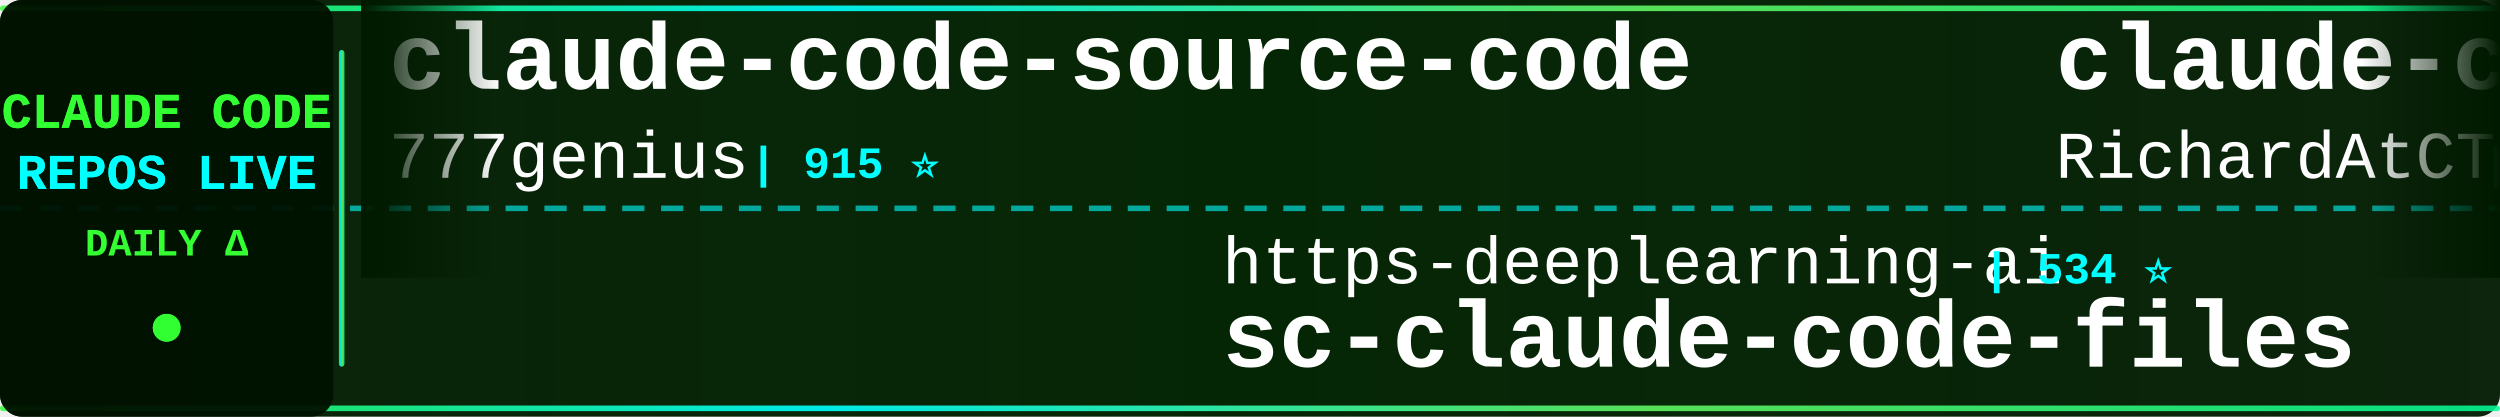
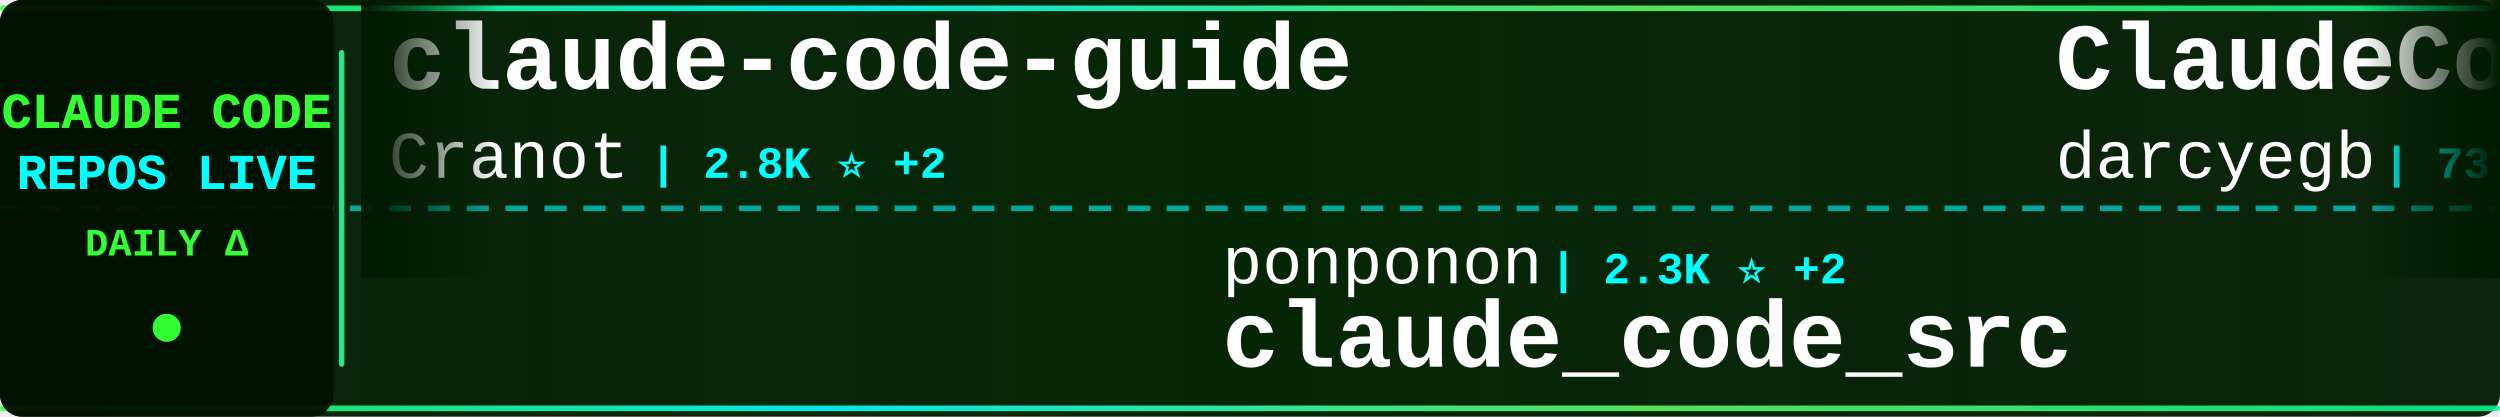
<svg xmlns="http://www.w3.org/2000/svg" width="900" height="150">
  <defs>
    <linearGradient id="tickerBg" x1="0%" y1="0%" x2="100%" y2="0%">
      <stop offset="0%" style="stop-color:#001a00;stop-opacity:0.95" />
      <stop offset="50%" style="stop-color:#002200;stop-opacity:0.98" />
      <stop offset="100%" style="stop-color:#001a00;stop-opacity:0.95" />
    </linearGradient>
    <linearGradient id="borderGrad" x1="0%" y1="0%" x2="100%" y2="0%">
      <stop offset="0%" style="stop-color:#33ff33;stop-opacity:0.85">
        <animate attributeName="stop-opacity" values="0.85;1;0.85" dur="2s" repeatCount="indefinite" />
      </stop>
      <stop offset="33%" style="stop-color:#00ffff;stop-opacity:0.9">
        <animate attributeName="stop-opacity" values="0.9;1;0.9" dur="2.2s" repeatCount="indefinite" />
      </stop>
      <stop offset="66%" style="stop-color:#66ff66;stop-opacity:0.85">
        <animate attributeName="stop-opacity" values="0.85;1;0.85" dur="1.8s" repeatCount="indefinite" />
      </stop>
      <stop offset="100%" style="stop-color:#00ff99;stop-opacity:0.85">
        <animate attributeName="stop-opacity" values="0.85;1;0.85" dur="2s" repeatCount="indefinite" />
      </stop>
    </linearGradient>
    <filter id="textGlow">
      <feGaussianBlur stdDeviation="0.1" result="coloredBlur" />
      <feMerge>
        <feMergeNode in="coloredBlur" />
        <feMergeNode in="SourceGraphic" />
      </feMerge>
    </filter>
    <filter id="metricGlow">
      <feGaussianBlur stdDeviation="0.2" result="coloredBlur" />
      <feMerge>
        <feMergeNode in="coloredBlur" />
        <feMergeNode in="SourceGraphic" />
      </feMerge>
    </filter>
    <linearGradient id="leftFade" x1="0%" y1="0%" x2="100%" y2="0%">
      <stop offset="0%" style="stop-color:#001a00;stop-opacity:1" />
      <stop offset="100%" style="stop-color:#001a00;stop-opacity:0" />
    </linearGradient>
    <linearGradient id="rightFade" x1="0%" y1="0%" x2="100%" y2="0%">
      <stop offset="0%" style="stop-color:#001a00;stop-opacity:0" />
      <stop offset="100%" style="stop-color:#001a00;stop-opacity:1" />
    </linearGradient>
  </defs>
  <rect width="900" height="150" fill="url(#tickerBg)" rx="8" />
  <rect x="0" y="2" width="900" height="2" fill="url(#borderGrad)" rx="1" />
  <rect x="0" y="146" width="900" height="2" fill="url(#borderGrad)" rx="1" />
  <line x1="0" y1="75" x2="900" y2="75" stroke="#00ffff" stroke-width="2" stroke-dasharray="8 6" opacity="0.6" />
  <rect x="0" y="0" width="120" height="150" fill="#001100" opacity="0.95" rx="8" />
  <text x="60" y="46" font-family="'Courier New', monospace" font-size="18" font-weight="bold" fill="#33ff33" text-anchor="middle" filter="url(#textGlow)">
    CLAUDE CODE
  </text>
  <text x="60" y="68" font-family="'Courier New', monospace" font-size="18" font-weight="bold" fill="#00ffff" text-anchor="middle" filter="url(#textGlow)">
    REPOS LIVE
  </text>
  <text x="60" y="92" font-family="'Courier New', monospace" font-size="14" font-weight="bold" fill="#33ff33" text-anchor="middle">
    DAILY Δ
  </text>
  <circle cx="60" cy="118" r="5" fill="#33ff33" filter="url(#metricGlow)">
    <animate attributeName="r" values="4;6;4" dur="1.5s" repeatCount="indefinite" />
    <animate attributeName="opacity" values="0.6;1;0.6" dur="1.5s" repeatCount="indefinite" />
  </circle>
  <rect x="122" y="18" width="2" height="114" fill="url(#borderGrad)" rx="1" />
  <clipPath id="tickerClip">
    <rect x="130" y="0" width="770" height="150" />
  </clipPath>
  <g clip-path="url(#tickerClip)">
    <g id="tickerItems">
      <animateTransform attributeName="transform" attributeType="XML" type="translate" from="0 0" to="-3000 0" dur="54s" repeatCount="indefinite" />
      <g transform="translate(0, 0)">
-         <text x="140" y="32" font-family="'Courier New', monospace" font-size="34" font-weight="bold" fill="#ffffff">claude-code-source-code</text>
-         <text x="140" y="64" font-family="'Courier New', monospace" font-size="24" font-weight="normal" fill="#ffffff" opacity="1.0">777genius</text>
-         <text x="270" y="64" font-family="'Courier New', monospace" font-size="16" font-weight="bold" fill="#00ffff"> | 915 ⭐</text>
-       </g>
-       <g transform="translate(300, 0)">
-         <text x="140" y="102" font-family="'Courier New', monospace" font-size="24" font-weight="normal" fill="#ffffff" opacity="1.0">https-deeplearning-ai</text>
-         <text x="414" y="102" font-family="'Courier New', monospace" font-size="16" font-weight="bold" fill="#00ffff"> | 534 ⭐</text>
-         <text x="140" y="132" font-family="'Courier New', monospace" font-size="34" font-weight="bold" fill="#ffffff">sc-claude-code-files</text>
-       </g>
-       <g transform="translate(600, 0)">
-         <text x="140" y="32" font-family="'Courier New', monospace" font-size="34" font-weight="bold" fill="#ffffff">claude-code-telegram</text>
-         <text x="140" y="64" font-family="'Courier New', monospace" font-size="24" font-weight="normal" fill="#ffffff" opacity="1.0">RichardAtCT</text>
-         <text x="294" y="64" font-family="'Courier New', monospace" font-size="16" font-weight="bold" fill="#00ffff"> | 2.7K ⭐ +1</text>
-       </g>
-       <g transform="translate(900, 0)">
-         <text x="140" y="102" font-family="'Courier New', monospace" font-size="24" font-weight="normal" fill="#ffffff" opacity="1.0">guanshan</text>
-         <text x="258" y="102" font-family="'Courier New', monospace" font-size="16" font-weight="bold" fill="#00ffff"> | 61 ⭐ +1</text>
-         <text x="140" y="132" font-family="'Courier New', monospace" font-size="34" font-weight="bold" fill="#ffffff">ClaudeCode</text>
-       </g>
-       <g transform="translate(1200, 0)">
-         <text x="140" y="32" font-family="'Courier New', monospace" font-size="34" font-weight="bold" fill="#ffffff">claude-code-action</text>
-         <text x="140" y="64" font-family="'Courier New', monospace" font-size="24" font-weight="normal" fill="#ffffff" opacity="1.0">anthropics</text>
-         <text x="282" y="64" font-family="'Courier New', monospace" font-size="16" font-weight="bold" fill="#00ffff"> | 8.1K ⭐ +14</text>
-       </g>
-       <g transform="translate(1500, 0)">
-         <text x="140" y="102" font-family="'Courier New', monospace" font-size="24" font-weight="normal" fill="#ffffff" opacity="1.0">FlorianBruniaux</text>
-         <text x="342" y="102" font-family="'Courier New', monospace" font-size="16" font-weight="bold" fill="#00ffff"> | 5.2K ⭐ +9</text>
-         <text x="140" y="132" font-family="'Courier New', monospace" font-size="34" font-weight="bold" fill="#ffffff">claude-code-ultimate-gui...</text>
-       </g>
-       <g transform="translate(1800, 0)">
        <text x="140" y="32" font-family="'Courier New', monospace" font-size="34" font-weight="bold" fill="#ffffff">claude-code-guide</text>
        <text x="140" y="64" font-family="'Courier New', monospace" font-size="24" font-weight="normal" fill="#ffffff" opacity="1.0">Cranot</text>
        <text x="234" y="64" font-family="'Courier New', monospace" font-size="16" font-weight="bold" fill="#00ffff"> | 2.8K ⭐ +2</text>
      </g>
-       <g transform="translate(2100, 0)">
-         <text x="140" y="102" font-family="'Courier New', monospace" font-size="24" font-weight="normal" fill="#ffffff" opacity="1.0">alex000kim</text>
-         <text x="282" y="102" font-family="'Courier New', monospace" font-size="16" font-weight="bold" fill="#00ffff"> | 228 ⭐</text>
+       <g transform="translate(300, 0)">
+         <text x="140" y="102" font-family="'Courier New', monospace" font-size="24" font-weight="normal" fill="#ffffff" opacity="1.0">ponponon</text>
+         <text x="258" y="102" font-family="'Courier New', monospace" font-size="16" font-weight="bold" fill="#00ffff"> | 2.3K ⭐ +2</text>
+         <text x="140" y="132" font-family="'Courier New', monospace" font-size="34" font-weight="bold" fill="#ffffff">claude_code_src</text>
+       </g>
+       <g transform="translate(600, 0)">
+         <text x="140" y="32" font-family="'Courier New', monospace" font-size="34" font-weight="bold" fill="#ffffff">ClaudeCodeAgents</text>
+         <text x="140" y="64" font-family="'Courier New', monospace" font-size="24" font-weight="normal" fill="#ffffff" opacity="1.0">darcyegb</text>
+         <text x="258" y="64" font-family="'Courier New', monospace" font-size="16" font-weight="bold" fill="#00ffff"> | 737 ⭐ +1</text>
+       </g>
+       <g transform="translate(900, 0)">
+         <text x="140" y="102" font-family="'Courier New', monospace" font-size="24" font-weight="normal" fill="#ffffff" opacity="1.0">Hyper66666</text>
+         <text x="282" y="102" font-family="'Courier New', monospace" font-size="16" font-weight="bold" fill="#00ffff"> | 216 ⭐</text>
+         <text x="140" y="132" font-family="'Courier New', monospace" font-size="34" font-weight="bold" fill="#ffffff">claude-code-sourcemap</text>
+       </g>
+       <g transform="translate(1200, 0)">
+         <text x="140" y="32" font-family="'Courier New', monospace" font-size="34" font-weight="bold" fill="#ffffff">claude-code-from-scratch</text>
+         <text x="140" y="64" font-family="'Courier New', monospace" font-size="24" font-weight="normal" fill="#ffffff" opacity="1.0">Windy3f3f3f3f</text>
+         <text x="318" y="64" font-family="'Courier New', monospace" font-size="16" font-weight="bold" fill="#00ffff"> | 1.5K ⭐</text>
+       </g>
+       <g transform="translate(1500, 0)">
+         <text x="140" y="102" font-family="'Courier New', monospace" font-size="24" font-weight="normal" fill="#ffffff" opacity="1.0">VineeTagarwaL-code</text>
+         <text x="378" y="102" font-family="'Courier New', monospace" font-size="16" font-weight="bold" fill="#00ffff"> | 276 ⭐</text>
        <text x="140" y="132" font-family="'Courier New', monospace" font-size="34" font-weight="bold" fill="#ffffff">claude-code</text>
      </g>
+       <g transform="translate(1800, 0)">
+         <text x="140" y="32" font-family="'Courier New', monospace" font-size="34" font-weight="bold" fill="#ffffff">claude-code</text>
+         <text x="140" y="64" font-family="'Courier New', monospace" font-size="24" font-weight="normal" fill="#ffffff" opacity="1.0">codeaashu</text>
+         <text x="270" y="64" font-family="'Courier New', monospace" font-size="16" font-weight="bold" fill="#00ffff"> | 3.0K ⭐ +3</text>
+       </g>
+       <g transform="translate(2100, 0)">
+         <text x="140" y="102" font-family="'Courier New', monospace" font-size="24" font-weight="normal" fill="#ffffff" opacity="1.0">fazxes</text>
+         <text x="234" y="102" font-family="'Courier New', monospace" font-size="16" font-weight="bold" fill="#00ffff"> | 222 ⭐</text>
+         <text x="140" y="132" font-family="'Courier New', monospace" font-size="34" font-weight="bold" fill="#ffffff">Claude-code</text>
+       </g>
      <g transform="translate(2400, 0)">
-         <text x="140" y="32" font-family="'Courier New', monospace" font-size="34" font-weight="bold" fill="#ffffff">claude_codex_bridge</text>
-         <text x="140" y="64" font-family="'Courier New', monospace" font-size="24" font-weight="normal" fill="#ffffff" opacity="1.0">SeemSeam</text>
-         <text x="258" y="64" font-family="'Courier New', monospace" font-size="16" font-weight="bold" fill="#00ffff"> | 3.1K ⭐ +8</text>
+         <text x="140" y="32" font-family="'Courier New', monospace" font-size="34" font-weight="bold" fill="#ffffff">claude-code-tudou</text>
+         <text x="140" y="64" font-family="'Courier New', monospace" font-size="24" font-weight="normal" fill="#ffffff" opacity="1.0">AICoderTudou</text>
+         <text x="306" y="64" font-family="'Courier New', monospace" font-size="16" font-weight="bold" fill="#00ffff"> | 498 ⭐</text>
      </g>
      <g transform="translate(2700, 0)">
-         <text x="140" y="102" font-family="'Courier New', monospace" font-size="24" font-weight="normal" fill="#ffffff" opacity="1.0">musistudio</text>
-         <text x="282" y="102" font-family="'Courier New', monospace" font-size="16" font-weight="bold" fill="#00ffff"> | 35.4K ⭐ +26</text>
-         <text x="140" y="132" font-family="'Courier New', monospace" font-size="34" font-weight="bold" fill="#ffffff">claude-code-router</text>
+         <text x="140" y="102" font-family="'Courier New', monospace" font-size="24" font-weight="normal" fill="#ffffff" opacity="1.0">KPR111</text>
+         <text x="234" y="102" font-family="'Courier New', monospace" font-size="16" font-weight="bold" fill="#00ffff"> | 18 ⭐</text>
+         <text x="140" y="132" font-family="'Courier New', monospace" font-size="34" font-weight="bold" fill="#ffffff">Claude-Code</text>
      </g>
      <g transform="translate(3000, 0)">
-         <text x="140" y="32" font-family="'Courier New', monospace" font-size="34" font-weight="bold" fill="#ffffff">claude-code-source-code</text>
-         <text x="140" y="64" font-family="'Courier New', monospace" font-size="24" font-weight="normal" fill="#ffffff" opacity="1.0">777genius</text>
-         <text x="270" y="64" font-family="'Courier New', monospace" font-size="16" font-weight="bold" fill="#00ffff"> | 915 ⭐</text>
+         <text x="140" y="32" font-family="'Courier New', monospace" font-size="34" font-weight="bold" fill="#ffffff">claude-code-guide</text>
+         <text x="140" y="64" font-family="'Courier New', monospace" font-size="24" font-weight="normal" fill="#ffffff" opacity="1.0">Cranot</text>
+         <text x="234" y="64" font-family="'Courier New', monospace" font-size="16" font-weight="bold" fill="#00ffff"> | 2.8K ⭐ +2</text>
      </g>
      <g transform="translate(3300, 0)">
-         <text x="140" y="102" font-family="'Courier New', monospace" font-size="24" font-weight="normal" fill="#ffffff" opacity="1.0">https-deeplearning-ai</text>
-         <text x="414" y="102" font-family="'Courier New', monospace" font-size="16" font-weight="bold" fill="#00ffff"> | 534 ⭐</text>
-         <text x="140" y="132" font-family="'Courier New', monospace" font-size="34" font-weight="bold" fill="#ffffff">sc-claude-code-files</text>
+         <text x="140" y="102" font-family="'Courier New', monospace" font-size="24" font-weight="normal" fill="#ffffff" opacity="1.0">ponponon</text>
+         <text x="258" y="102" font-family="'Courier New', monospace" font-size="16" font-weight="bold" fill="#00ffff"> | 2.3K ⭐ +2</text>
+         <text x="140" y="132" font-family="'Courier New', monospace" font-size="34" font-weight="bold" fill="#ffffff">claude_code_src</text>
      </g>
      <g transform="translate(3600, 0)">
-         <text x="140" y="32" font-family="'Courier New', monospace" font-size="34" font-weight="bold" fill="#ffffff">claude-code-telegram</text>
-         <text x="140" y="64" font-family="'Courier New', monospace" font-size="24" font-weight="normal" fill="#ffffff" opacity="1.0">RichardAtCT</text>
-         <text x="294" y="64" font-family="'Courier New', monospace" font-size="16" font-weight="bold" fill="#00ffff"> | 2.7K ⭐ +1</text>
+         <text x="140" y="32" font-family="'Courier New', monospace" font-size="34" font-weight="bold" fill="#ffffff">ClaudeCodeAgents</text>
+         <text x="140" y="64" font-family="'Courier New', monospace" font-size="24" font-weight="normal" fill="#ffffff" opacity="1.0">darcyegb</text>
+         <text x="258" y="64" font-family="'Courier New', monospace" font-size="16" font-weight="bold" fill="#00ffff"> | 737 ⭐ +1</text>
      </g>
      <g transform="translate(3900, 0)">
-         <text x="140" y="102" font-family="'Courier New', monospace" font-size="24" font-weight="normal" fill="#ffffff" opacity="1.0">guanshan</text>
-         <text x="258" y="102" font-family="'Courier New', monospace" font-size="16" font-weight="bold" fill="#00ffff"> | 61 ⭐ +1</text>
-         <text x="140" y="132" font-family="'Courier New', monospace" font-size="34" font-weight="bold" fill="#ffffff">ClaudeCode</text>
+         <text x="140" y="102" font-family="'Courier New', monospace" font-size="24" font-weight="normal" fill="#ffffff" opacity="1.0">Hyper66666</text>
+         <text x="282" y="102" font-family="'Courier New', monospace" font-size="16" font-weight="bold" fill="#00ffff"> | 216 ⭐</text>
+         <text x="140" y="132" font-family="'Courier New', monospace" font-size="34" font-weight="bold" fill="#ffffff">claude-code-sourcemap</text>
      </g>
    </g>
  </g>
  <rect x="130" y="0" width="50" height="100" fill="url(#leftFade)" />
  <rect x="850" y="0" width="50" height="100" fill="url(#rightFade)" />
</svg>
